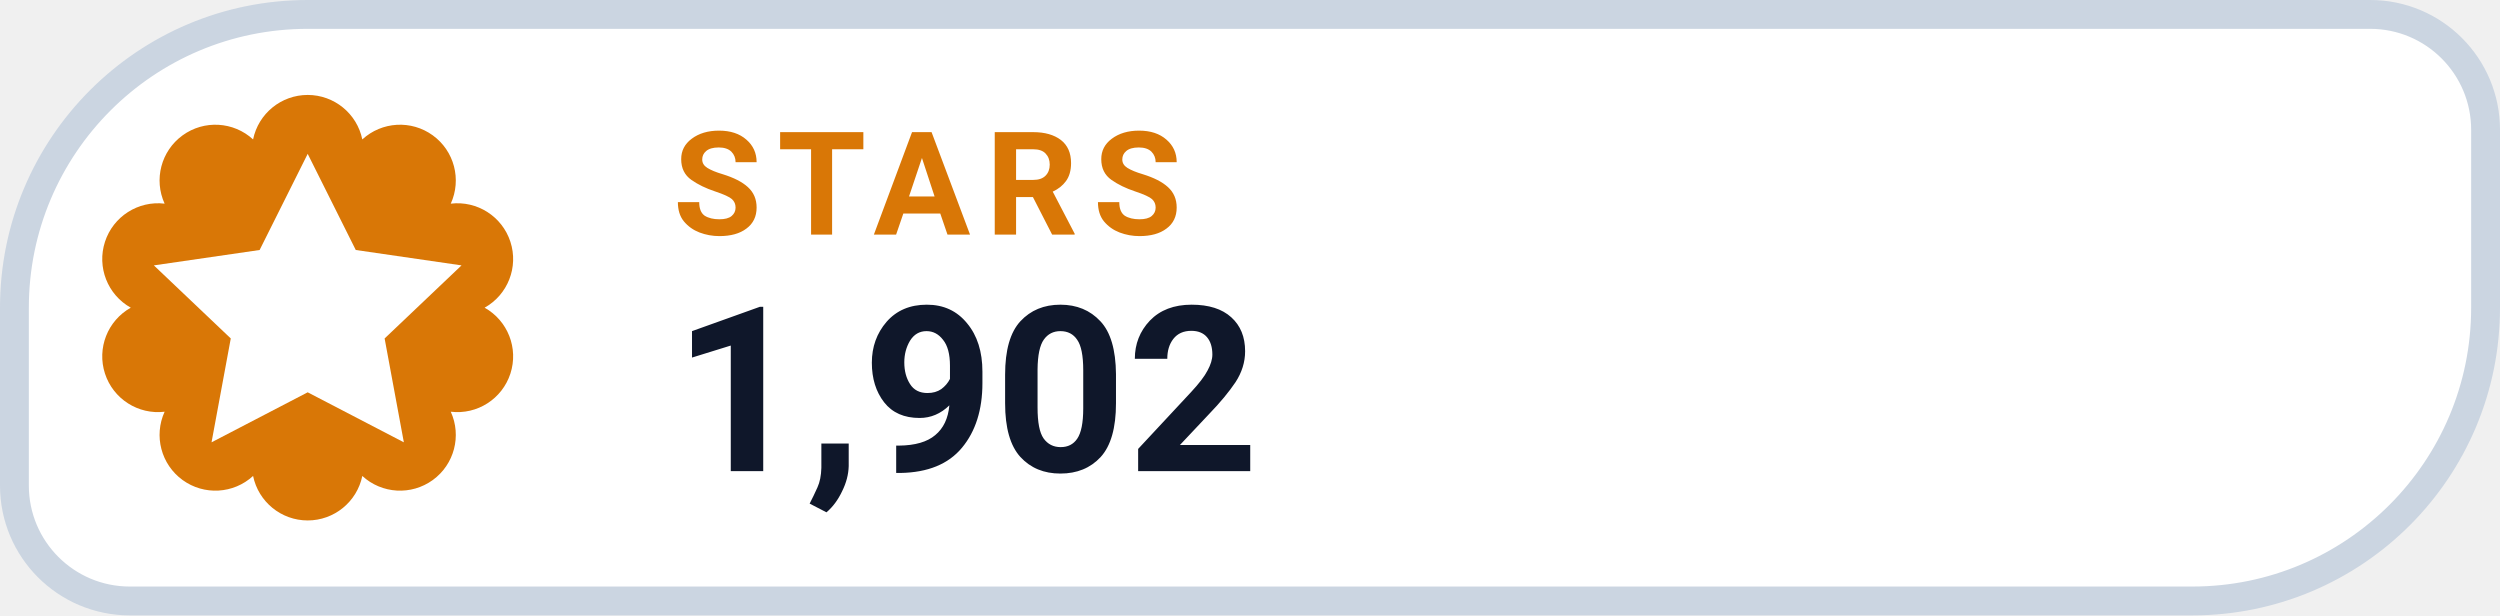
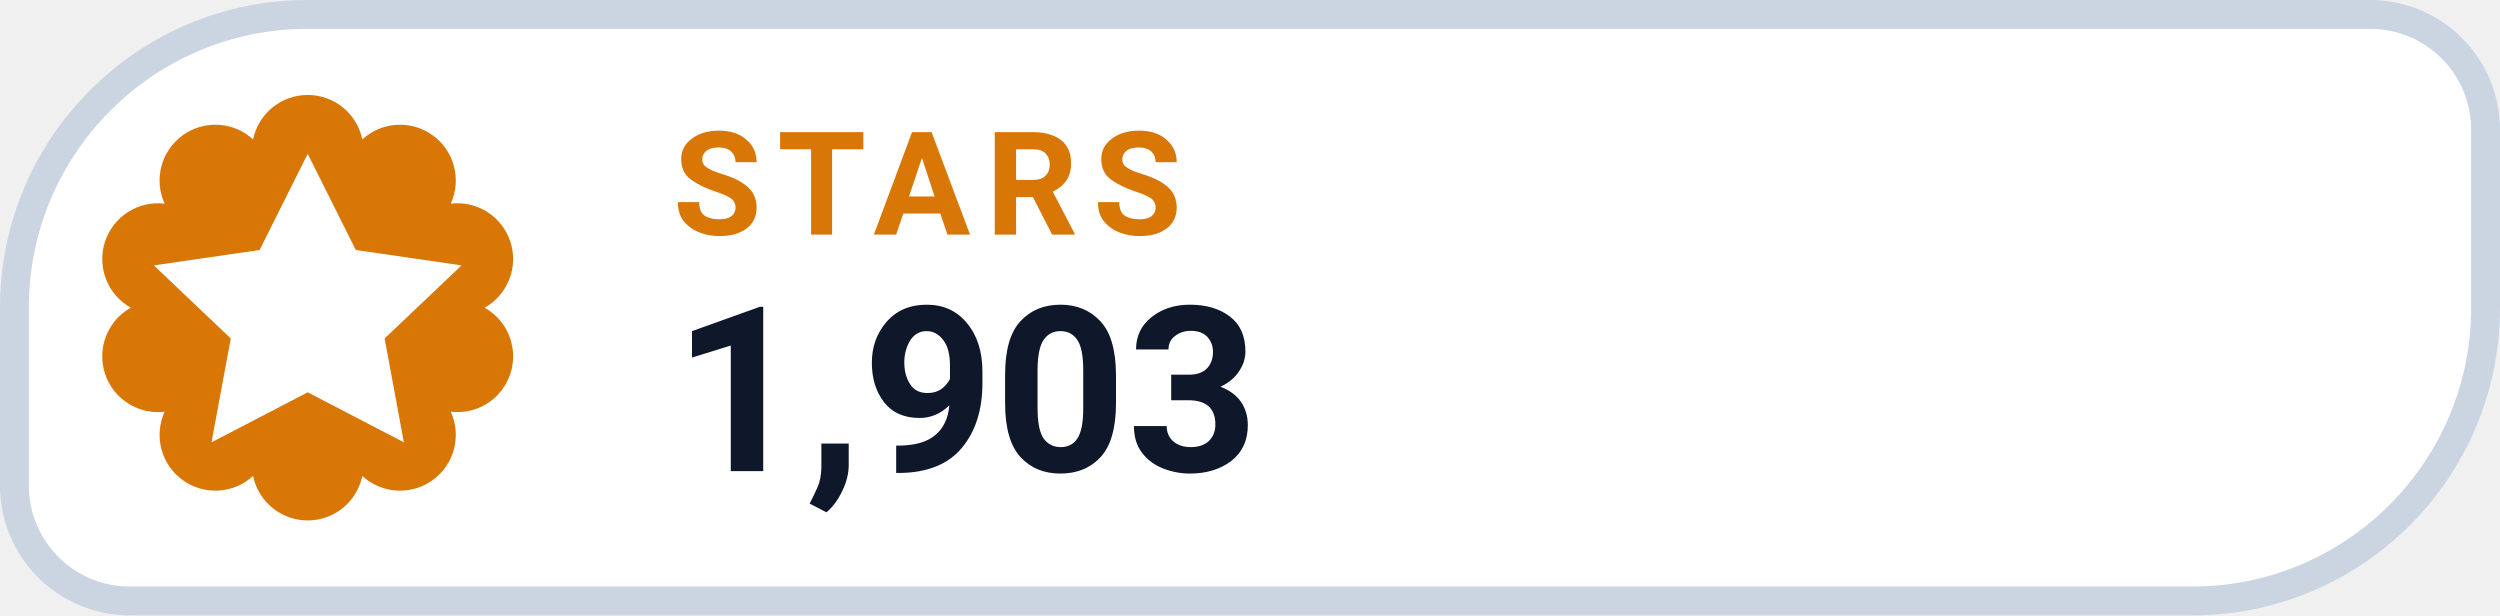
- <svg xmlns="http://www.w3.org/2000/svg" width="130" height="32" viewBox="0 0 130 32" role="img" aria-label="STARS 1,902">
+ <svg xmlns="http://www.w3.org/2000/svg" width="130" height="32" viewBox="0 0 130 32" role="img" aria-label="STARS 1,903">
  <path d="M 16.00 0.75 H 123.25 A 6.00 6.00 0 0 1 129.25 6.75 V 16.00 A 15.25 15.25 0 0 1 114.00 31.25 H 6.75 A 6.00 6.00 0 0 1 0.75 25.25 V 16.00 A 15.25 15.25 0 0 1 16.00 0.75 Z" fill="#FFFFFF" stroke="#CBD5E1" stroke-width="1.5" />
  <path d="M 13.16 7.25 A 2.90 2.90 0 0 1 18.84 7.25 A 2.90 2.90 0 0 1 23.44 10.59 A 2.90 2.90 0 0 1 25.20 16.00 A 2.90 2.90 0 0 1 23.44 21.41 A 2.90 2.90 0 0 1 18.84 24.75 A 2.90 2.90 0 0 1 13.16 24.75 A 2.90 2.90 0 0 1 8.56 21.41 A 2.90 2.90 0 0 1 6.80 16.00 A 2.90 2.90 0 0 1 8.56 10.59 A 2.90 2.90 0 0 1 13.16 7.25 Z" fill="#D97706" />
  <g transform="translate(16 16)" style="color:#FFFFFF;">
    <path d="M0 -8 l2.5 5 5.5 .8 -4 3.8 1 5.4 -5 -2.6 -5 2.6 1 -5.4 -4 -3.8 5.5 -.8 Z" fill="currentColor" />
  </g>
  <text x="35" y="12.2" fill="#D97706" font-family="-apple-system,BlinkMacSystemFont,'Segoe UI',Roboto,Helvetica,Arial,sans-serif" font-size="7.5" font-weight="700" letter-spacing=".8">STARS</text>
-   <text x="35" y="24.5" fill="#0F172A" font-family="-apple-system,BlinkMacSystemFont,'Segoe UI',Roboto,Helvetica,Arial,sans-serif" font-size="12" font-weight="750">1,902</text>
+   <text x="35" y="24.5" fill="#0F172A" font-family="-apple-system,BlinkMacSystemFont,'Segoe UI',Roboto,Helvetica,Arial,sans-serif" font-size="12" font-weight="750">1,903</text>
</svg>
